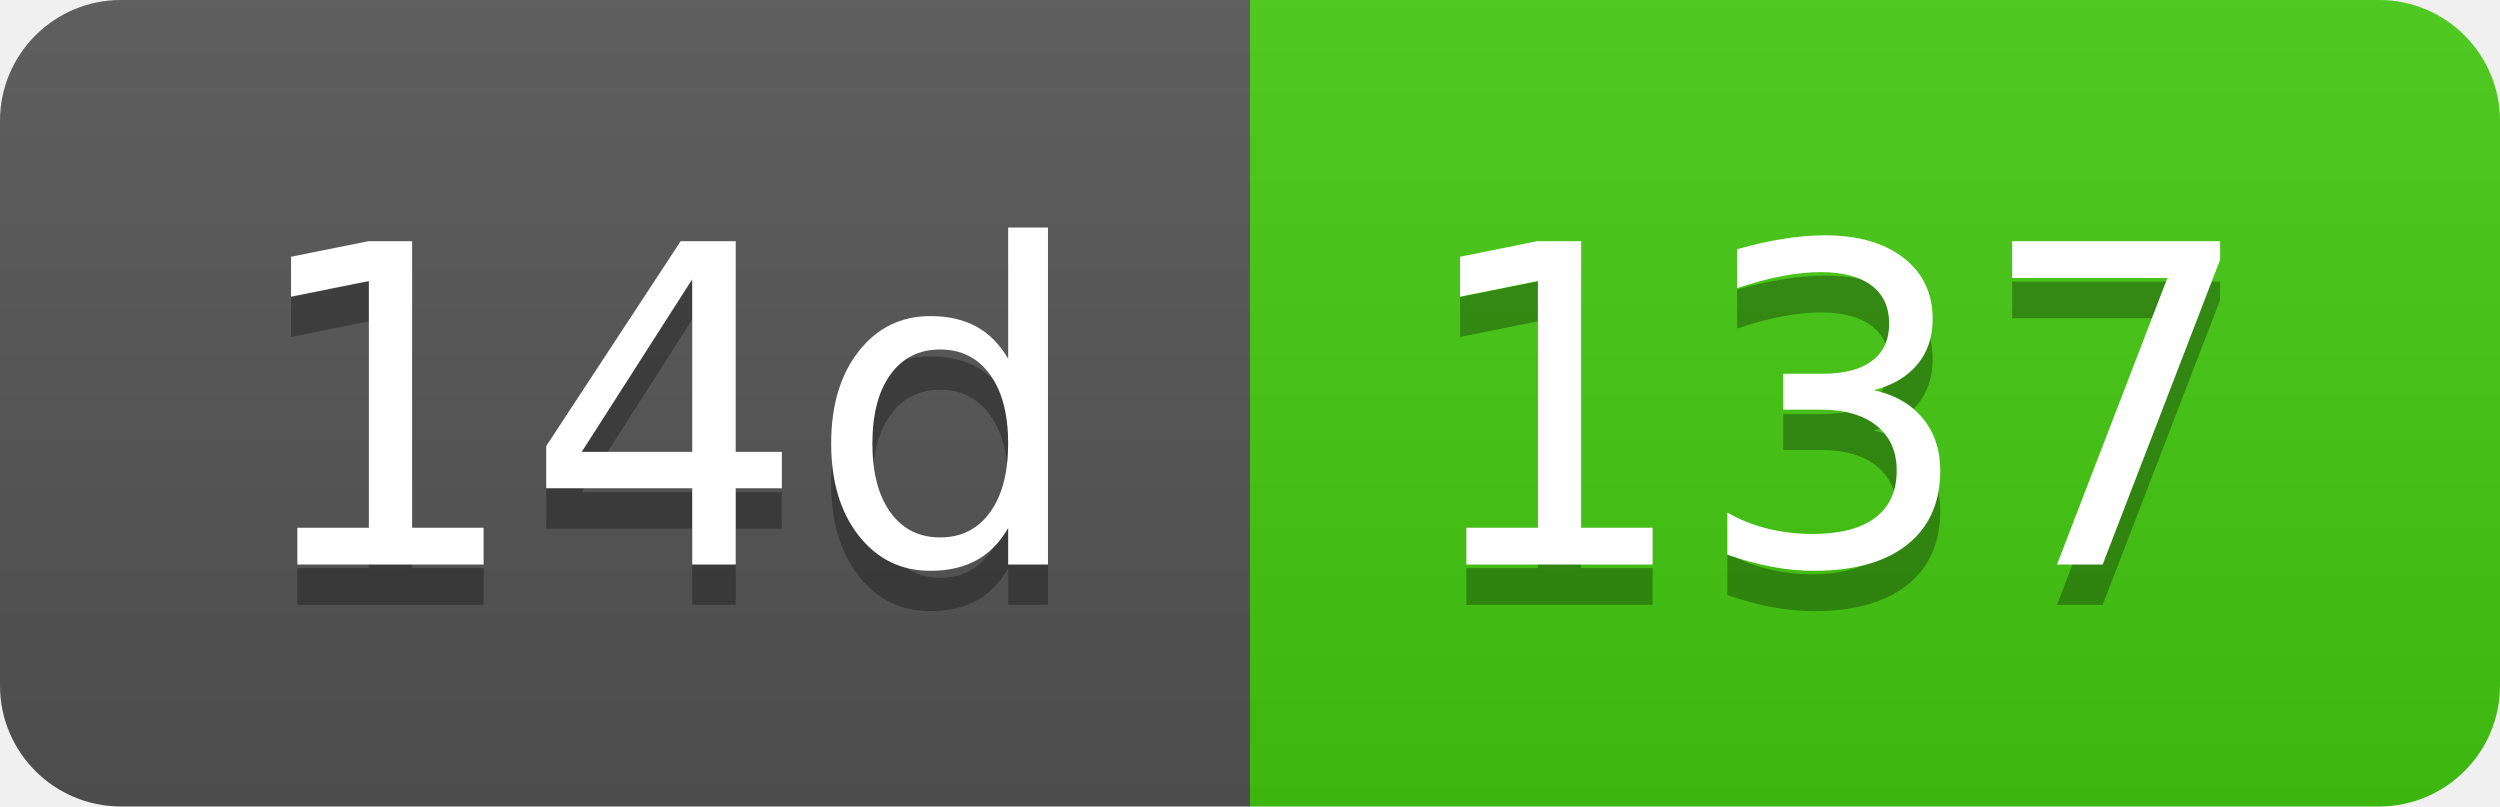
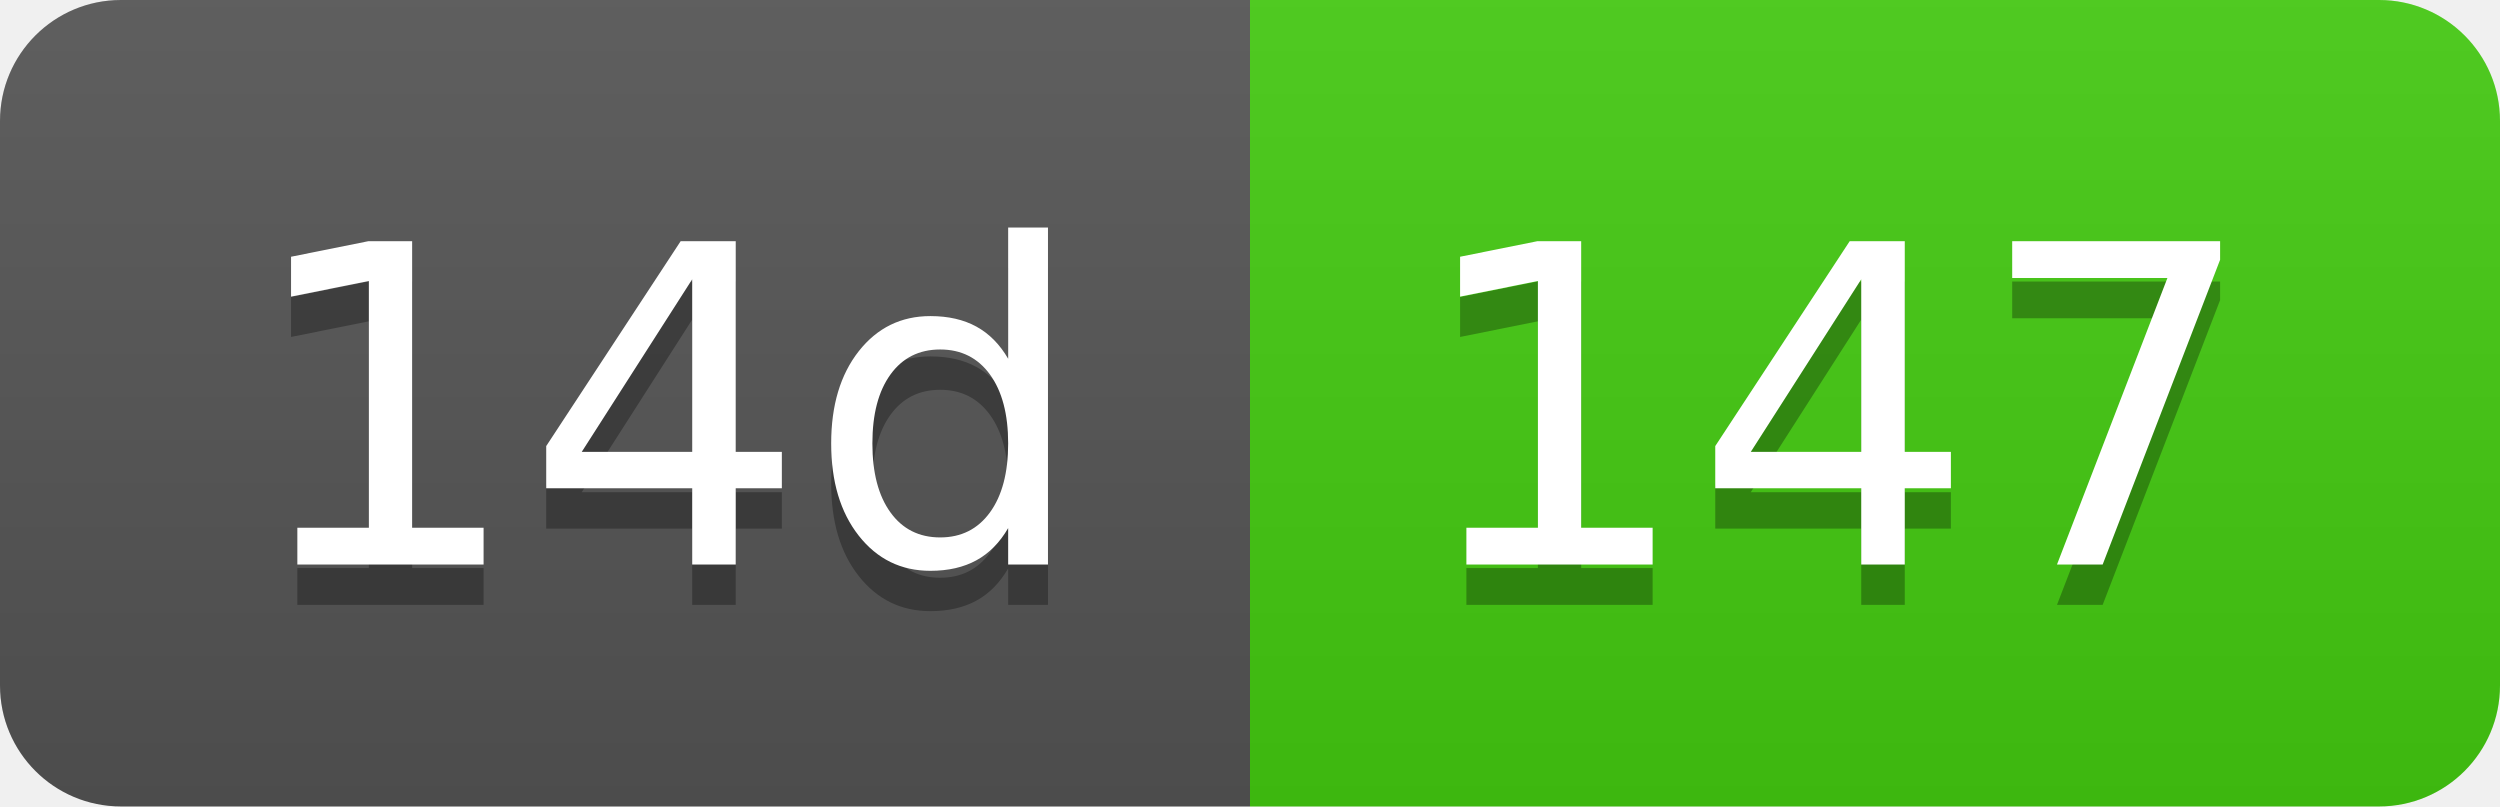
- <svg xmlns="http://www.w3.org/2000/svg" width="62" height="20" role="img" aria-label="14d: 137">
+ <svg xmlns="http://www.w3.org/2000/svg" width="62" height="20" role="img" aria-label="14d: 147">
  <linearGradient id="s" x2="0" y2="100%">
    <stop offset="0" stop-color="#bbb" stop-opacity=".1" />
    <stop offset="1" stop-opacity=".1" />
  </linearGradient>
  <clipPath id="r">
    <rect width="62" height="20" rx="3" fill="#fff" />
  </clipPath>
  <g clip-path="url(#r)">
    <rect width="31" height="20" fill="#555" />
    <rect x="31" width="31" height="20" fill="#4c1" />
    <rect width="62" height="20" fill="url(#s)" />
  </g>
  <g fill="#fff" text-anchor="middle" font-family="Verdana,Geneva,DejaVu Sans,sans-serif" text-rendering="geometricPrecision" font-size="110">
    <text aria-hidden="true" x="165" y="150" fill="#010101" fill-opacity=".3" transform="scale(.1)" textLength="210">14d</text>
    <text x="165" y="140" transform="scale(.1)" fill="#fff" textLength="210">14d</text>
-     <text aria-hidden="true" x="455" y="150" fill="#010101" fill-opacity=".3" transform="scale(.1)" textLength="210">137</text>
-     <text x="455" y="140" transform="scale(.1)" fill="#fff" textLength="210">137</text>
+     <text aria-hidden="true" x="455" y="150" fill="#010101" fill-opacity=".3" transform="scale(.1)" textLength="210">147</text>
+     <text x="455" y="140" transform="scale(.1)" fill="#fff" textLength="210">147</text>
  </g>
</svg>
